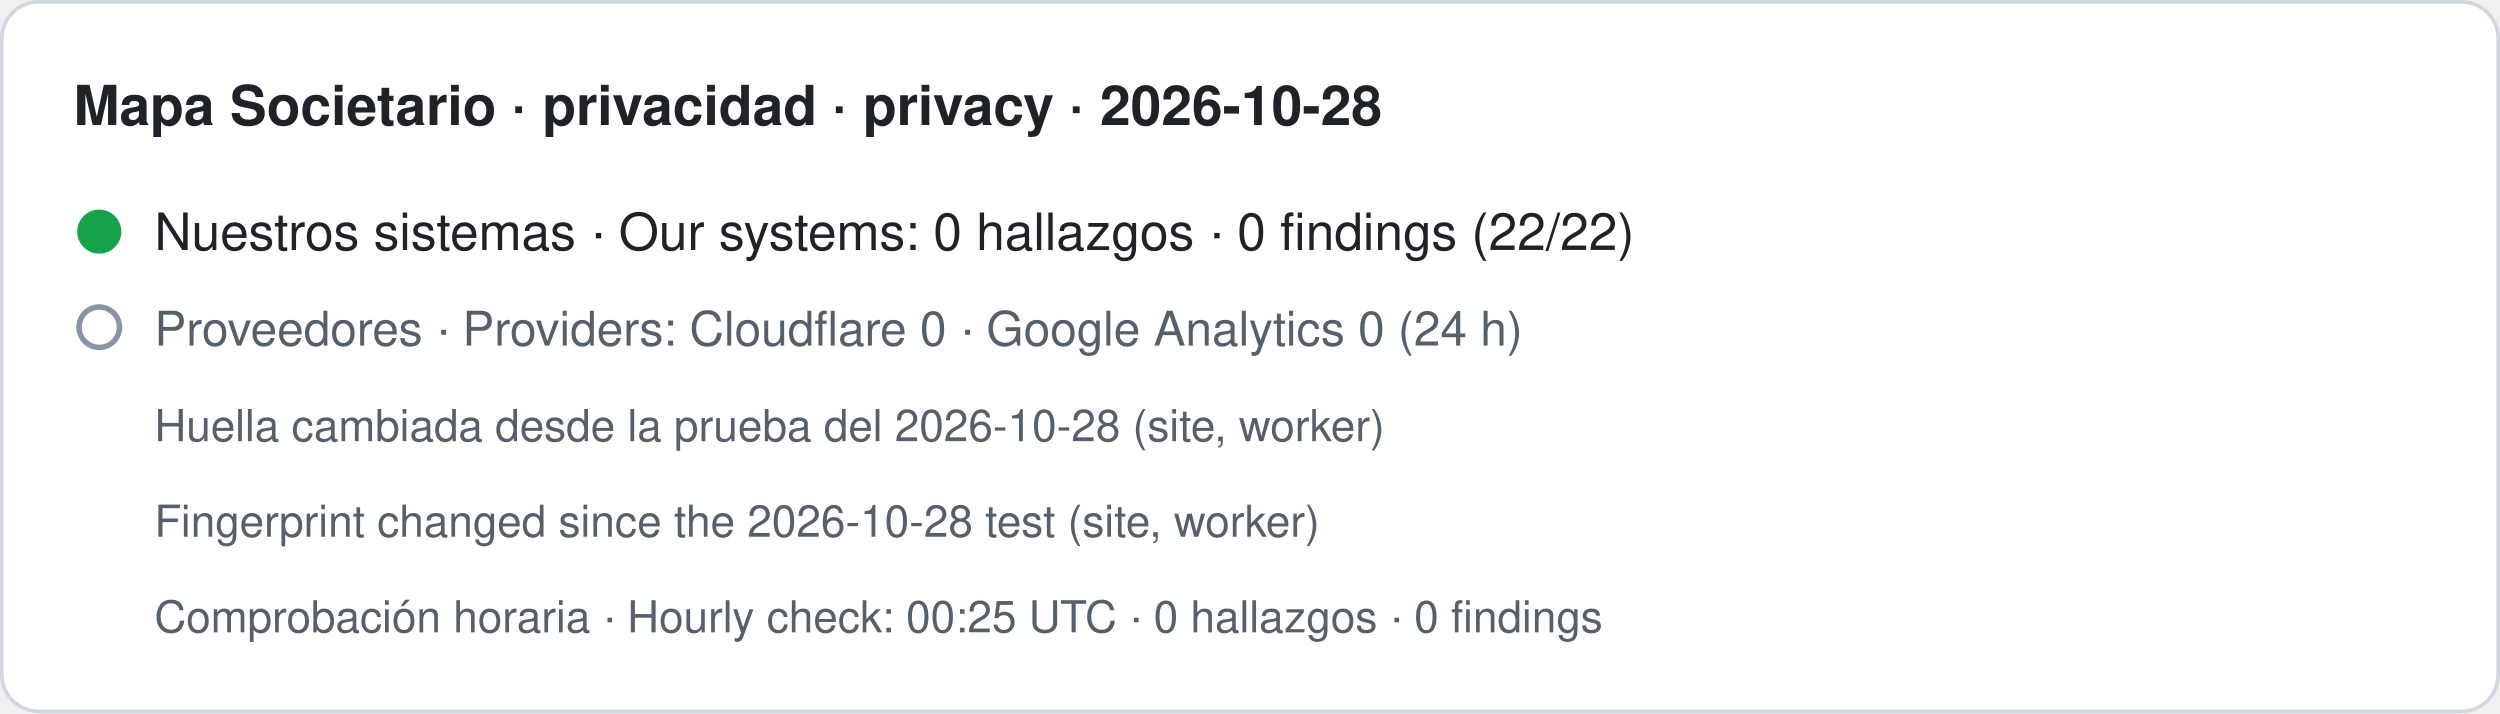
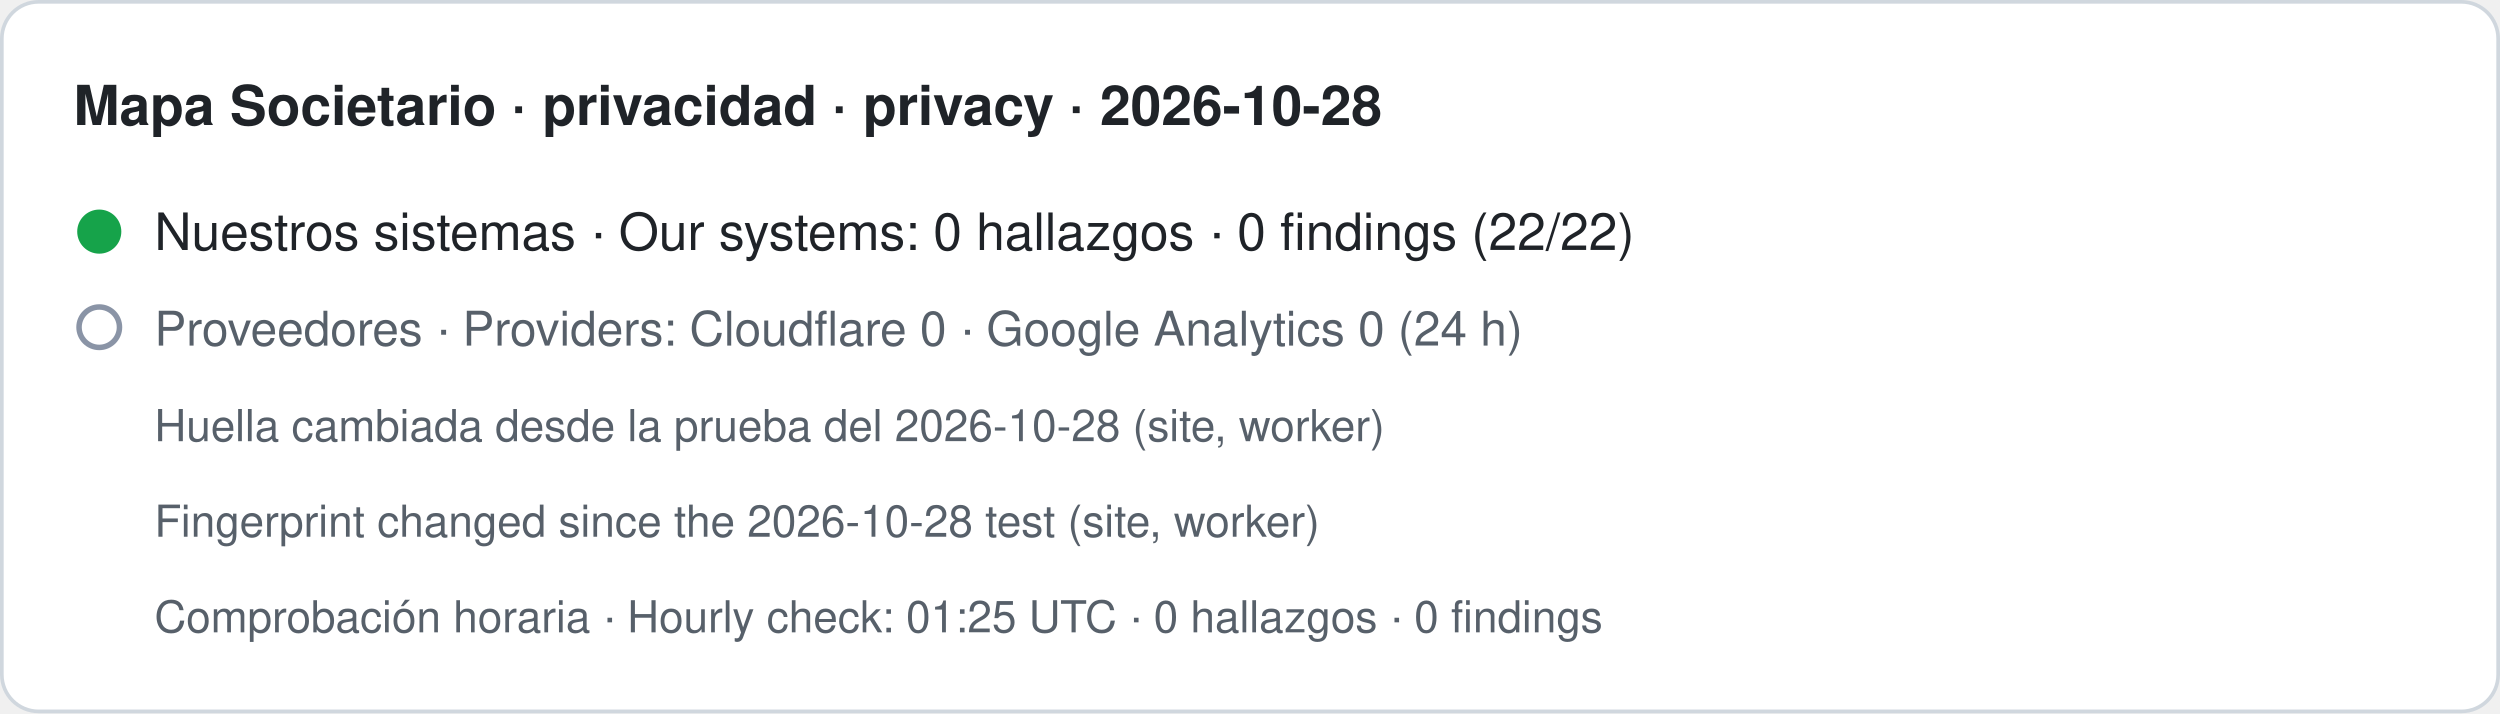
- <svg xmlns="http://www.w3.org/2000/svg" width="680" height="194" viewBox="0 0 680 194" role="img" aria-label="Mapa Societario · privacidad · privacy · 2026-10-28. Nuestros sistemas · Our systems: 0 hallazgos · 0 findings (22/22). Proveedores · Providers: Cloudflare 0 · Google Analytics 0 (24 h). Huella cambiada desde la prueba del 2026-10-28 (site, worker) · Fingerprint changed since the 2026-10-28 test (site, worker). Comprobación horaria · Hourly check: 00:25 UTC · 0 hallazgos · 0 findings">
+ <svg xmlns="http://www.w3.org/2000/svg" width="680" height="194" viewBox="0 0 680 194" role="img" aria-label="Mapa Societario · privacidad · privacy · 2026-10-28. Nuestros sistemas · Our systems: 0 hallazgos · 0 findings (22/22). Proveedores · Providers: Cloudflare 0 · Google Analytics 0 (24 h). Huella cambiada desde la prueba del 2026-10-28 (site, worker) · Fingerprint changed since the 2026-10-28 test (site, worker). Comprobación horaria · Hourly check: 01:25 UTC · 0 hallazgos · 0 findings">
  <rect x="0.5" y="0.5" width="679" height="193" rx="10" fill="#ffffff" stroke="#d0d7de" />
  <text x="20" y="34" font-family="-apple-system,BlinkMacSystemFont,Segoe UI,Helvetica,Arial,sans-serif" font-size="15" font-weight="600" fill="#1f2328">Mapa Societario · privacidad · privacy · 2026-10-28</text>
  <circle cx="27" cy="63" r="6" fill="#16a34a" />
  <text x="42" y="68" font-family="-apple-system,BlinkMacSystemFont,Segoe UI,Helvetica,Arial,sans-serif" font-size="14" fill="#1f2328">Nuestros sistemas · Our systems: 0 hallazgos · 0 findings (22/22)</text>
  <circle cx="27" cy="89" r="5.5" fill="none" stroke="#8a94a6" stroke-width="1.5" />
  <text x="42" y="94" font-family="-apple-system,BlinkMacSystemFont,Segoe UI,Helvetica,Arial,sans-serif" font-size="13" fill="#57606a">Proveedores · Providers: Cloudflare 0 · Google Analytics 0 (24 h)</text>
  <text x="42" y="120" font-family="-apple-system,BlinkMacSystemFont,Segoe UI,Helvetica,Arial,sans-serif" font-size="12" fill="#57606a">Huella cambiada desde la prueba del 2026-10-28 (site, worker)</text>
  <text x="42" y="146" font-family="-apple-system,BlinkMacSystemFont,Segoe UI,Helvetica,Arial,sans-serif" font-size="12" fill="#57606a">Fingerprint changed since the 2026-10-28 test (site, worker)</text>
-   <text x="42" y="172" font-family="-apple-system,BlinkMacSystemFont,Segoe UI,Helvetica,Arial,sans-serif" font-size="12" fill="#57606a">Comprobación horaria · Hourly check: 00:25 UTC · 0 hallazgos · 0 findings</text>
+   <text x="42" y="172" font-family="-apple-system,BlinkMacSystemFont,Segoe UI,Helvetica,Arial,sans-serif" font-size="12" fill="#57606a">Comprobación horaria · Hourly check: 01:25 UTC · 0 hallazgos · 0 findings</text>
</svg>
